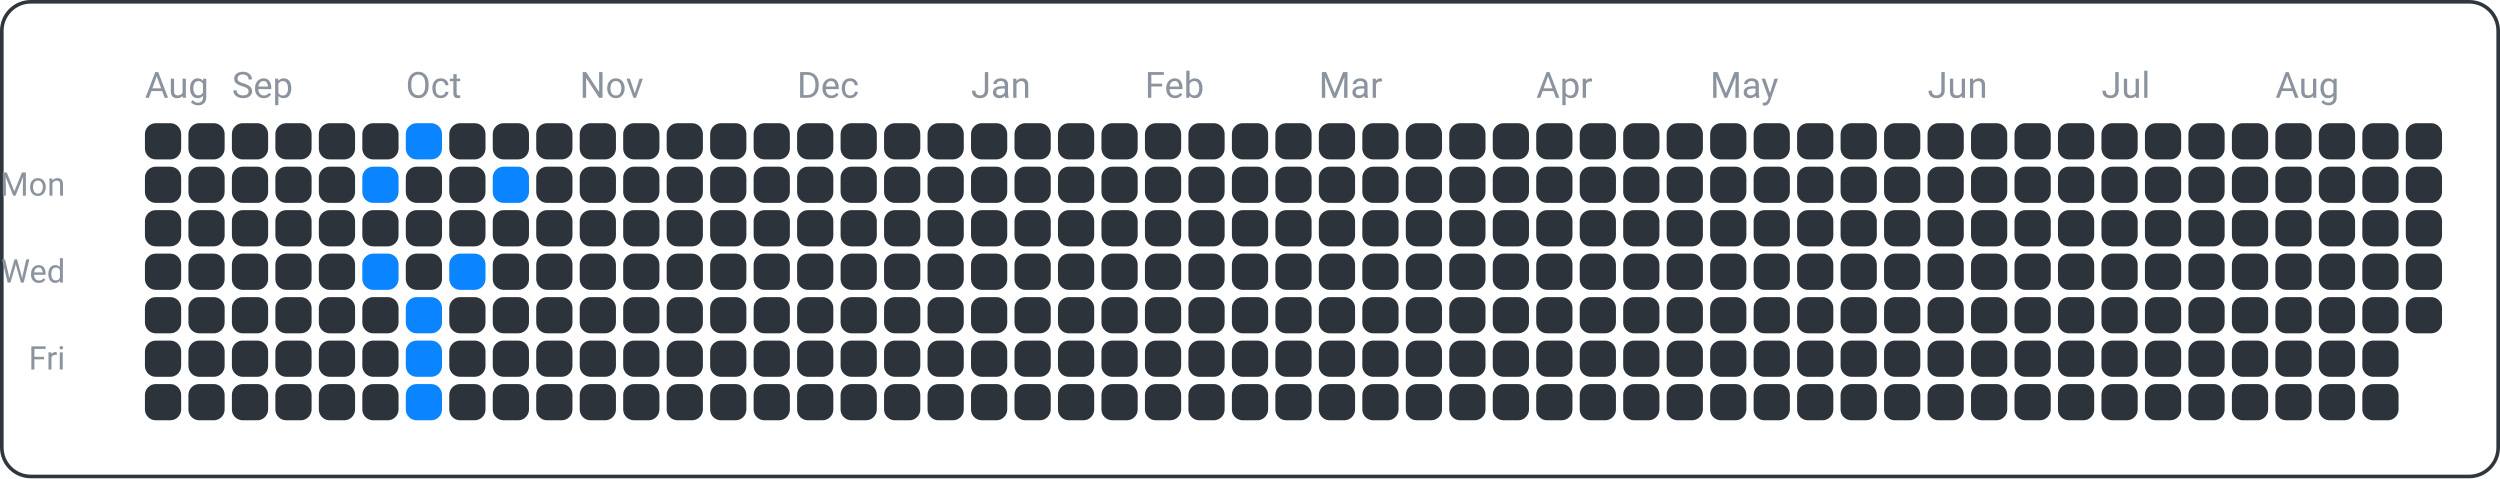
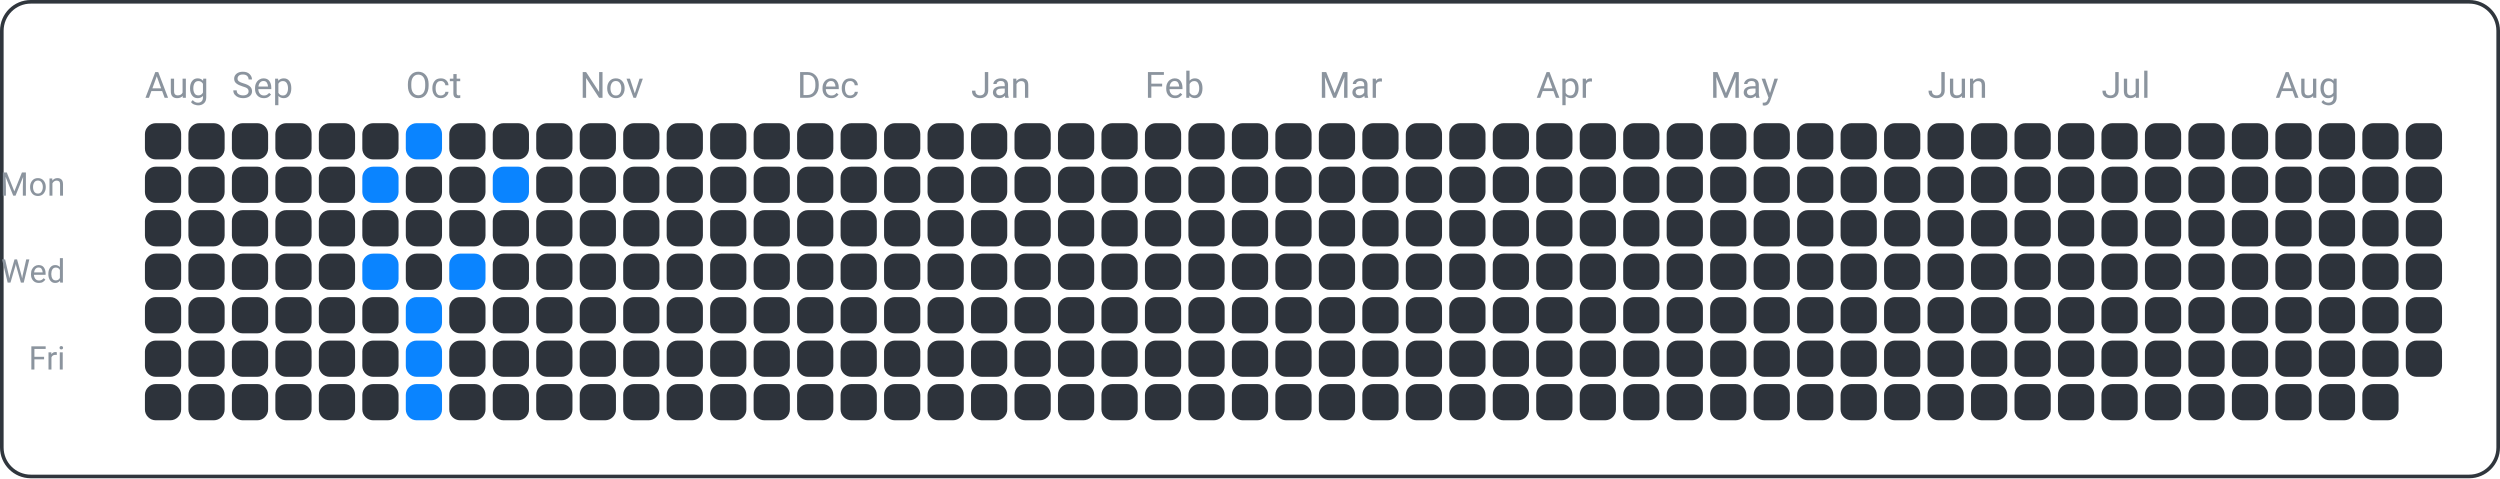
<svg xmlns="http://www.w3.org/2000/svg" width="690" height="132" viewBox="0 0 690 132">
  <rect x="0.5" y="0.5" width="689" height="131" fill="none" rx="8" ry="8" stroke="#30363d" />
  <text x="18" y="54" font-family="ui-sans-serif, -apple-system, Segoe UI, Roboto, Helvetica, Arial" font-size="9" fill="#8b949e" text-anchor="end">Mon</text>
  <text x="18" y="78" font-family="ui-sans-serif, -apple-system, Segoe UI, Roboto, Helvetica, Arial" font-size="9" fill="#8b949e" text-anchor="end">Wed</text>
  <text x="18" y="102" font-family="ui-sans-serif, -apple-system, Segoe UI, Roboto, Helvetica, Arial" font-size="9" fill="#8b949e" text-anchor="end">Fri</text>
  <text x="40" y="27" font-family="ui-sans-serif, -apple-system, Segoe UI, Roboto, Helvetica, Arial" font-size="10" fill="#8b949e" text-anchor="start">Aug</text>
  <text x="64" y="27" font-family="ui-sans-serif, -apple-system, Segoe UI, Roboto, Helvetica, Arial" font-size="10" fill="#8b949e" text-anchor="start">Sep</text>
  <text x="112" y="27" font-family="ui-sans-serif, -apple-system, Segoe UI, Roboto, Helvetica, Arial" font-size="10" fill="#8b949e" text-anchor="start">Oct</text>
  <text x="160" y="27" font-family="ui-sans-serif, -apple-system, Segoe UI, Roboto, Helvetica, Arial" font-size="10" fill="#8b949e" text-anchor="start">Nov</text>
  <text x="220" y="27" font-family="ui-sans-serif, -apple-system, Segoe UI, Roboto, Helvetica, Arial" font-size="10" fill="#8b949e" text-anchor="start">Dec</text>
  <text x="268" y="27" font-family="ui-sans-serif, -apple-system, Segoe UI, Roboto, Helvetica, Arial" font-size="10" fill="#8b949e" text-anchor="start">Jan</text>
  <text x="316" y="27" font-family="ui-sans-serif, -apple-system, Segoe UI, Roboto, Helvetica, Arial" font-size="10" fill="#8b949e" text-anchor="start">Feb</text>
  <text x="364" y="27" font-family="ui-sans-serif, -apple-system, Segoe UI, Roboto, Helvetica, Arial" font-size="10" fill="#8b949e" text-anchor="start">Mar</text>
  <text x="424" y="27" font-family="ui-sans-serif, -apple-system, Segoe UI, Roboto, Helvetica, Arial" font-size="10" fill="#8b949e" text-anchor="start">Apr</text>
  <text x="472" y="27" font-family="ui-sans-serif, -apple-system, Segoe UI, Roboto, Helvetica, Arial" font-size="10" fill="#8b949e" text-anchor="start">May</text>
  <text x="532" y="27" font-family="ui-sans-serif, -apple-system, Segoe UI, Roboto, Helvetica, Arial" font-size="10" fill="#8b949e" text-anchor="start">Jun</text>
  <text x="580" y="27" font-family="ui-sans-serif, -apple-system, Segoe UI, Roboto, Helvetica, Arial" font-size="10" fill="#8b949e" text-anchor="start">Jul</text>
  <text x="628" y="27" font-family="ui-sans-serif, -apple-system, Segoe UI, Roboto, Helvetica, Arial" font-size="10" fill="#8b949e" text-anchor="start">Aug</text>
  <rect x="40" y="34" width="10" height="10" fill="#2d333b" rx="3" ry="3" />
  <rect x="40" y="46" width="10" height="10" fill="#2d333b" rx="3" ry="3" />
  <rect x="40" y="58" width="10" height="10" fill="#2d333b" rx="3" ry="3" />
  <rect x="40" y="70" width="10" height="10" fill="#2d333b" rx="3" ry="3" />
  <rect x="40" y="82" width="10" height="10" fill="#2d333b" rx="3" ry="3" />
  <rect x="40" y="94" width="10" height="10" fill="#2d333b" rx="3" ry="3" />
  <rect x="40" y="106" width="10" height="10" fill="#2d333b" rx="3" ry="3" />
  <rect x="52" y="34" width="10" height="10" fill="#2d333b" rx="3" ry="3" />
  <rect x="52" y="46" width="10" height="10" fill="#2d333b" rx="3" ry="3" />
  <rect x="52" y="58" width="10" height="10" fill="#2d333b" rx="3" ry="3" />
  <rect x="52" y="70" width="10" height="10" fill="#2d333b" rx="3" ry="3" />
  <rect x="52" y="82" width="10" height="10" fill="#2d333b" rx="3" ry="3" />
  <rect x="52" y="94" width="10" height="10" fill="#2d333b" rx="3" ry="3" />
  <rect x="52" y="106" width="10" height="10" fill="#2d333b" rx="3" ry="3" />
  <rect x="64" y="34" width="10" height="10" fill="#2d333b" rx="3" ry="3" />
  <rect x="64" y="46" width="10" height="10" fill="#2d333b" rx="3" ry="3" />
  <rect x="64" y="58" width="10" height="10" fill="#2d333b" rx="3" ry="3" />
  <rect x="64" y="70" width="10" height="10" fill="#2d333b" rx="3" ry="3" />
  <rect x="64" y="82" width="10" height="10" fill="#2d333b" rx="3" ry="3" />
  <rect x="64" y="94" width="10" height="10" fill="#2d333b" rx="3" ry="3" />
  <rect x="64" y="106" width="10" height="10" fill="#2d333b" rx="3" ry="3" />
  <rect x="76" y="34" width="10" height="10" fill="#2d333b" rx="3" ry="3" />
  <rect x="76" y="46" width="10" height="10" fill="#2d333b" rx="3" ry="3" />
  <rect x="76" y="58" width="10" height="10" fill="#2d333b" rx="3" ry="3" />
  <rect x="76" y="70" width="10" height="10" fill="#2d333b" rx="3" ry="3" />
  <rect x="76" y="82" width="10" height="10" fill="#2d333b" rx="3" ry="3" />
  <rect x="76" y="94" width="10" height="10" fill="#2d333b" rx="3" ry="3" />
  <rect x="76" y="106" width="10" height="10" fill="#2d333b" rx="3" ry="3" />
  <rect x="88" y="34" width="10" height="10" fill="#2d333b" rx="3" ry="3" />
  <rect x="88" y="46" width="10" height="10" fill="#2d333b" rx="3" ry="3" />
  <rect x="88" y="58" width="10" height="10" fill="#2d333b" rx="3" ry="3" />
  <rect x="88" y="70" width="10" height="10" fill="#2d333b" rx="3" ry="3" />
  <rect x="88" y="82" width="10" height="10" fill="#2d333b" rx="3" ry="3" />
  <rect x="88" y="94" width="10" height="10" fill="#2d333b" rx="3" ry="3" />
  <rect x="88" y="106" width="10" height="10" fill="#2d333b" rx="3" ry="3" />
  <rect x="100" y="34" width="10" height="10" fill="#2d333b" rx="3" ry="3" />
  <rect x="100" y="46" width="10" height="10" fill="#0a84ff" rx="3" ry="3" />
  <rect x="100" y="58" width="10" height="10" fill="#2d333b" rx="3" ry="3" />
  <rect x="100" y="70" width="10" height="10" fill="#0a84ff" rx="3" ry="3" />
  <rect x="100" y="82" width="10" height="10" fill="#2d333b" rx="3" ry="3" />
  <rect x="100" y="94" width="10" height="10" fill="#2d333b" rx="3" ry="3" />
  <rect x="100" y="106" width="10" height="10" fill="#2d333b" rx="3" ry="3" />
  <rect x="112" y="34" width="10" height="10" fill="#0a84ff" rx="3" ry="3" />
  <rect x="112" y="46" width="10" height="10" fill="#2d333b" rx="3" ry="3" />
  <rect x="112" y="58" width="10" height="10" fill="#2d333b" rx="3" ry="3" />
  <rect x="112" y="70" width="10" height="10" fill="#2d333b" rx="3" ry="3" />
  <rect x="112" y="82" width="10" height="10" fill="#0a84ff" rx="3" ry="3" />
  <rect x="112" y="94" width="10" height="10" fill="#0a84ff" rx="3" ry="3" />
  <rect x="112" y="106" width="10" height="10" fill="#0a84ff" rx="3" ry="3" />
  <rect x="124" y="34" width="10" height="10" fill="#2d333b" rx="3" ry="3" />
  <rect x="124" y="46" width="10" height="10" fill="#2d333b" rx="3" ry="3" />
  <rect x="124" y="58" width="10" height="10" fill="#2d333b" rx="3" ry="3" />
  <rect x="124" y="70" width="10" height="10" fill="#0a84ff" rx="3" ry="3" />
  <rect x="124" y="82" width="10" height="10" fill="#2d333b" rx="3" ry="3" />
  <rect x="124" y="94" width="10" height="10" fill="#2d333b" rx="3" ry="3" />
  <rect x="124" y="106" width="10" height="10" fill="#2d333b" rx="3" ry="3" />
  <rect x="136" y="34" width="10" height="10" fill="#2d333b" rx="3" ry="3" />
  <rect x="136" y="46" width="10" height="10" fill="#0a84ff" rx="3" ry="3" />
  <rect x="136" y="58" width="10" height="10" fill="#2d333b" rx="3" ry="3" />
  <rect x="136" y="70" width="10" height="10" fill="#2d333b" rx="3" ry="3" />
  <rect x="136" y="82" width="10" height="10" fill="#2d333b" rx="3" ry="3" />
  <rect x="136" y="94" width="10" height="10" fill="#2d333b" rx="3" ry="3" />
  <rect x="136" y="106" width="10" height="10" fill="#2d333b" rx="3" ry="3" />
  <rect x="148" y="34" width="10" height="10" fill="#2d333b" rx="3" ry="3" />
  <rect x="148" y="46" width="10" height="10" fill="#2d333b" rx="3" ry="3" />
  <rect x="148" y="58" width="10" height="10" fill="#2d333b" rx="3" ry="3" />
  <rect x="148" y="70" width="10" height="10" fill="#2d333b" rx="3" ry="3" />
  <rect x="148" y="82" width="10" height="10" fill="#2d333b" rx="3" ry="3" />
  <rect x="148" y="94" width="10" height="10" fill="#2d333b" rx="3" ry="3" />
  <rect x="148" y="106" width="10" height="10" fill="#2d333b" rx="3" ry="3" />
  <rect x="160" y="34" width="10" height="10" fill="#2d333b" rx="3" ry="3" />
  <rect x="160" y="46" width="10" height="10" fill="#2d333b" rx="3" ry="3" />
  <rect x="160" y="58" width="10" height="10" fill="#2d333b" rx="3" ry="3" />
  <rect x="160" y="70" width="10" height="10" fill="#2d333b" rx="3" ry="3" />
  <rect x="160" y="82" width="10" height="10" fill="#2d333b" rx="3" ry="3" />
  <rect x="160" y="94" width="10" height="10" fill="#2d333b" rx="3" ry="3" />
  <rect x="160" y="106" width="10" height="10" fill="#2d333b" rx="3" ry="3" />
  <rect x="172" y="34" width="10" height="10" fill="#2d333b" rx="3" ry="3" />
  <rect x="172" y="46" width="10" height="10" fill="#2d333b" rx="3" ry="3" />
  <rect x="172" y="58" width="10" height="10" fill="#2d333b" rx="3" ry="3" />
  <rect x="172" y="70" width="10" height="10" fill="#2d333b" rx="3" ry="3" />
  <rect x="172" y="82" width="10" height="10" fill="#2d333b" rx="3" ry="3" />
  <rect x="172" y="94" width="10" height="10" fill="#2d333b" rx="3" ry="3" />
  <rect x="172" y="106" width="10" height="10" fill="#2d333b" rx="3" ry="3" />
  <rect x="184" y="34" width="10" height="10" fill="#2d333b" rx="3" ry="3" />
  <rect x="184" y="46" width="10" height="10" fill="#2d333b" rx="3" ry="3" />
  <rect x="184" y="58" width="10" height="10" fill="#2d333b" rx="3" ry="3" />
  <rect x="184" y="70" width="10" height="10" fill="#2d333b" rx="3" ry="3" />
  <rect x="184" y="82" width="10" height="10" fill="#2d333b" rx="3" ry="3" />
  <rect x="184" y="94" width="10" height="10" fill="#2d333b" rx="3" ry="3" />
  <rect x="184" y="106" width="10" height="10" fill="#2d333b" rx="3" ry="3" />
  <rect x="196" y="34" width="10" height="10" fill="#2d333b" rx="3" ry="3" />
  <rect x="196" y="46" width="10" height="10" fill="#2d333b" rx="3" ry="3" />
  <rect x="196" y="58" width="10" height="10" fill="#2d333b" rx="3" ry="3" />
  <rect x="196" y="70" width="10" height="10" fill="#2d333b" rx="3" ry="3" />
  <rect x="196" y="82" width="10" height="10" fill="#2d333b" rx="3" ry="3" />
  <rect x="196" y="94" width="10" height="10" fill="#2d333b" rx="3" ry="3" />
  <rect x="196" y="106" width="10" height="10" fill="#2d333b" rx="3" ry="3" />
  <rect x="208" y="34" width="10" height="10" fill="#2d333b" rx="3" ry="3" />
  <rect x="208" y="46" width="10" height="10" fill="#2d333b" rx="3" ry="3" />
  <rect x="208" y="58" width="10" height="10" fill="#2d333b" rx="3" ry="3" />
  <rect x="208" y="70" width="10" height="10" fill="#2d333b" rx="3" ry="3" />
  <rect x="208" y="82" width="10" height="10" fill="#2d333b" rx="3" ry="3" />
  <rect x="208" y="94" width="10" height="10" fill="#2d333b" rx="3" ry="3" />
  <rect x="208" y="106" width="10" height="10" fill="#2d333b" rx="3" ry="3" />
  <rect x="220" y="34" width="10" height="10" fill="#2d333b" rx="3" ry="3" />
  <rect x="220" y="46" width="10" height="10" fill="#2d333b" rx="3" ry="3" />
  <rect x="220" y="58" width="10" height="10" fill="#2d333b" rx="3" ry="3" />
  <rect x="220" y="70" width="10" height="10" fill="#2d333b" rx="3" ry="3" />
  <rect x="220" y="82" width="10" height="10" fill="#2d333b" rx="3" ry="3" />
  <rect x="220" y="94" width="10" height="10" fill="#2d333b" rx="3" ry="3" />
  <rect x="220" y="106" width="10" height="10" fill="#2d333b" rx="3" ry="3" />
  <rect x="232" y="34" width="10" height="10" fill="#2d333b" rx="3" ry="3" />
  <rect x="232" y="46" width="10" height="10" fill="#2d333b" rx="3" ry="3" />
  <rect x="232" y="58" width="10" height="10" fill="#2d333b" rx="3" ry="3" />
  <rect x="232" y="70" width="10" height="10" fill="#2d333b" rx="3" ry="3" />
  <rect x="232" y="82" width="10" height="10" fill="#2d333b" rx="3" ry="3" />
  <rect x="232" y="94" width="10" height="10" fill="#2d333b" rx="3" ry="3" />
  <rect x="232" y="106" width="10" height="10" fill="#2d333b" rx="3" ry="3" />
  <rect x="244" y="34" width="10" height="10" fill="#2d333b" rx="3" ry="3" />
  <rect x="244" y="46" width="10" height="10" fill="#2d333b" rx="3" ry="3" />
  <rect x="244" y="58" width="10" height="10" fill="#2d333b" rx="3" ry="3" />
  <rect x="244" y="70" width="10" height="10" fill="#2d333b" rx="3" ry="3" />
  <rect x="244" y="82" width="10" height="10" fill="#2d333b" rx="3" ry="3" />
  <rect x="244" y="94" width="10" height="10" fill="#2d333b" rx="3" ry="3" />
  <rect x="244" y="106" width="10" height="10" fill="#2d333b" rx="3" ry="3" />
  <rect x="256" y="34" width="10" height="10" fill="#2d333b" rx="3" ry="3" />
  <rect x="256" y="46" width="10" height="10" fill="#2d333b" rx="3" ry="3" />
  <rect x="256" y="58" width="10" height="10" fill="#2d333b" rx="3" ry="3" />
  <rect x="256" y="70" width="10" height="10" fill="#2d333b" rx="3" ry="3" />
  <rect x="256" y="82" width="10" height="10" fill="#2d333b" rx="3" ry="3" />
  <rect x="256" y="94" width="10" height="10" fill="#2d333b" rx="3" ry="3" />
  <rect x="256" y="106" width="10" height="10" fill="#2d333b" rx="3" ry="3" />
  <rect x="268" y="34" width="10" height="10" fill="#2d333b" rx="3" ry="3" />
  <rect x="268" y="46" width="10" height="10" fill="#2d333b" rx="3" ry="3" />
  <rect x="268" y="58" width="10" height="10" fill="#2d333b" rx="3" ry="3" />
  <rect x="268" y="70" width="10" height="10" fill="#2d333b" rx="3" ry="3" />
  <rect x="268" y="82" width="10" height="10" fill="#2d333b" rx="3" ry="3" />
  <rect x="268" y="94" width="10" height="10" fill="#2d333b" rx="3" ry="3" />
  <rect x="268" y="106" width="10" height="10" fill="#2d333b" rx="3" ry="3" />
  <rect x="280" y="34" width="10" height="10" fill="#2d333b" rx="3" ry="3" />
  <rect x="280" y="46" width="10" height="10" fill="#2d333b" rx="3" ry="3" />
  <rect x="280" y="58" width="10" height="10" fill="#2d333b" rx="3" ry="3" />
  <rect x="280" y="70" width="10" height="10" fill="#2d333b" rx="3" ry="3" />
  <rect x="280" y="82" width="10" height="10" fill="#2d333b" rx="3" ry="3" />
  <rect x="280" y="94" width="10" height="10" fill="#2d333b" rx="3" ry="3" />
  <rect x="280" y="106" width="10" height="10" fill="#2d333b" rx="3" ry="3" />
  <rect x="292" y="34" width="10" height="10" fill="#2d333b" rx="3" ry="3" />
  <rect x="292" y="46" width="10" height="10" fill="#2d333b" rx="3" ry="3" />
  <rect x="292" y="58" width="10" height="10" fill="#2d333b" rx="3" ry="3" />
  <rect x="292" y="70" width="10" height="10" fill="#2d333b" rx="3" ry="3" />
  <rect x="292" y="82" width="10" height="10" fill="#2d333b" rx="3" ry="3" />
  <rect x="292" y="94" width="10" height="10" fill="#2d333b" rx="3" ry="3" />
  <rect x="292" y="106" width="10" height="10" fill="#2d333b" rx="3" ry="3" />
  <rect x="304" y="34" width="10" height="10" fill="#2d333b" rx="3" ry="3" />
  <rect x="304" y="46" width="10" height="10" fill="#2d333b" rx="3" ry="3" />
  <rect x="304" y="58" width="10" height="10" fill="#2d333b" rx="3" ry="3" />
  <rect x="304" y="70" width="10" height="10" fill="#2d333b" rx="3" ry="3" />
  <rect x="304" y="82" width="10" height="10" fill="#2d333b" rx="3" ry="3" />
  <rect x="304" y="94" width="10" height="10" fill="#2d333b" rx="3" ry="3" />
  <rect x="304" y="106" width="10" height="10" fill="#2d333b" rx="3" ry="3" />
  <rect x="316" y="34" width="10" height="10" fill="#2d333b" rx="3" ry="3" />
  <rect x="316" y="46" width="10" height="10" fill="#2d333b" rx="3" ry="3" />
  <rect x="316" y="58" width="10" height="10" fill="#2d333b" rx="3" ry="3" />
  <rect x="316" y="70" width="10" height="10" fill="#2d333b" rx="3" ry="3" />
  <rect x="316" y="82" width="10" height="10" fill="#2d333b" rx="3" ry="3" />
  <rect x="316" y="94" width="10" height="10" fill="#2d333b" rx="3" ry="3" />
  <rect x="316" y="106" width="10" height="10" fill="#2d333b" rx="3" ry="3" />
  <rect x="328" y="34" width="10" height="10" fill="#2d333b" rx="3" ry="3" />
  <rect x="328" y="46" width="10" height="10" fill="#2d333b" rx="3" ry="3" />
  <rect x="328" y="58" width="10" height="10" fill="#2d333b" rx="3" ry="3" />
  <rect x="328" y="70" width="10" height="10" fill="#2d333b" rx="3" ry="3" />
  <rect x="328" y="82" width="10" height="10" fill="#2d333b" rx="3" ry="3" />
  <rect x="328" y="94" width="10" height="10" fill="#2d333b" rx="3" ry="3" />
  <rect x="328" y="106" width="10" height="10" fill="#2d333b" rx="3" ry="3" />
  <rect x="340" y="34" width="10" height="10" fill="#2d333b" rx="3" ry="3" />
  <rect x="340" y="46" width="10" height="10" fill="#2d333b" rx="3" ry="3" />
  <rect x="340" y="58" width="10" height="10" fill="#2d333b" rx="3" ry="3" />
  <rect x="340" y="70" width="10" height="10" fill="#2d333b" rx="3" ry="3" />
  <rect x="340" y="82" width="10" height="10" fill="#2d333b" rx="3" ry="3" />
  <rect x="340" y="94" width="10" height="10" fill="#2d333b" rx="3" ry="3" />
  <rect x="340" y="106" width="10" height="10" fill="#2d333b" rx="3" ry="3" />
  <rect x="352" y="34" width="10" height="10" fill="#2d333b" rx="3" ry="3" />
  <rect x="352" y="46" width="10" height="10" fill="#2d333b" rx="3" ry="3" />
  <rect x="352" y="58" width="10" height="10" fill="#2d333b" rx="3" ry="3" />
  <rect x="352" y="70" width="10" height="10" fill="#2d333b" rx="3" ry="3" />
  <rect x="352" y="82" width="10" height="10" fill="#2d333b" rx="3" ry="3" />
  <rect x="352" y="94" width="10" height="10" fill="#2d333b" rx="3" ry="3" />
  <rect x="352" y="106" width="10" height="10" fill="#2d333b" rx="3" ry="3" />
  <rect x="364" y="34" width="10" height="10" fill="#2d333b" rx="3" ry="3" />
  <rect x="364" y="46" width="10" height="10" fill="#2d333b" rx="3" ry="3" />
  <rect x="364" y="58" width="10" height="10" fill="#2d333b" rx="3" ry="3" />
  <rect x="364" y="70" width="10" height="10" fill="#2d333b" rx="3" ry="3" />
  <rect x="364" y="82" width="10" height="10" fill="#2d333b" rx="3" ry="3" />
  <rect x="364" y="94" width="10" height="10" fill="#2d333b" rx="3" ry="3" />
  <rect x="364" y="106" width="10" height="10" fill="#2d333b" rx="3" ry="3" />
  <rect x="376" y="34" width="10" height="10" fill="#2d333b" rx="3" ry="3" />
  <rect x="376" y="46" width="10" height="10" fill="#2d333b" rx="3" ry="3" />
  <rect x="376" y="58" width="10" height="10" fill="#2d333b" rx="3" ry="3" />
  <rect x="376" y="70" width="10" height="10" fill="#2d333b" rx="3" ry="3" />
  <rect x="376" y="82" width="10" height="10" fill="#2d333b" rx="3" ry="3" />
  <rect x="376" y="94" width="10" height="10" fill="#2d333b" rx="3" ry="3" />
  <rect x="376" y="106" width="10" height="10" fill="#2d333b" rx="3" ry="3" />
  <rect x="388" y="34" width="10" height="10" fill="#2d333b" rx="3" ry="3" />
  <rect x="388" y="46" width="10" height="10" fill="#2d333b" rx="3" ry="3" />
  <rect x="388" y="58" width="10" height="10" fill="#2d333b" rx="3" ry="3" />
  <rect x="388" y="70" width="10" height="10" fill="#2d333b" rx="3" ry="3" />
  <rect x="388" y="82" width="10" height="10" fill="#2d333b" rx="3" ry="3" />
  <rect x="388" y="94" width="10" height="10" fill="#2d333b" rx="3" ry="3" />
  <rect x="388" y="106" width="10" height="10" fill="#2d333b" rx="3" ry="3" />
  <rect x="400" y="34" width="10" height="10" fill="#2d333b" rx="3" ry="3" />
  <rect x="400" y="46" width="10" height="10" fill="#2d333b" rx="3" ry="3" />
  <rect x="400" y="58" width="10" height="10" fill="#2d333b" rx="3" ry="3" />
  <rect x="400" y="70" width="10" height="10" fill="#2d333b" rx="3" ry="3" />
  <rect x="400" y="82" width="10" height="10" fill="#2d333b" rx="3" ry="3" />
  <rect x="400" y="94" width="10" height="10" fill="#2d333b" rx="3" ry="3" />
  <rect x="400" y="106" width="10" height="10" fill="#2d333b" rx="3" ry="3" />
  <rect x="412" y="34" width="10" height="10" fill="#2d333b" rx="3" ry="3" />
  <rect x="412" y="46" width="10" height="10" fill="#2d333b" rx="3" ry="3" />
  <rect x="412" y="58" width="10" height="10" fill="#2d333b" rx="3" ry="3" />
  <rect x="412" y="70" width="10" height="10" fill="#2d333b" rx="3" ry="3" />
  <rect x="412" y="82" width="10" height="10" fill="#2d333b" rx="3" ry="3" />
  <rect x="412" y="94" width="10" height="10" fill="#2d333b" rx="3" ry="3" />
  <rect x="412" y="106" width="10" height="10" fill="#2d333b" rx="3" ry="3" />
  <rect x="424" y="34" width="10" height="10" fill="#2d333b" rx="3" ry="3" />
  <rect x="424" y="46" width="10" height="10" fill="#2d333b" rx="3" ry="3" />
  <rect x="424" y="58" width="10" height="10" fill="#2d333b" rx="3" ry="3" />
  <rect x="424" y="70" width="10" height="10" fill="#2d333b" rx="3" ry="3" />
  <rect x="424" y="82" width="10" height="10" fill="#2d333b" rx="3" ry="3" />
  <rect x="424" y="94" width="10" height="10" fill="#2d333b" rx="3" ry="3" />
  <rect x="424" y="106" width="10" height="10" fill="#2d333b" rx="3" ry="3" />
  <rect x="436" y="34" width="10" height="10" fill="#2d333b" rx="3" ry="3" />
  <rect x="436" y="46" width="10" height="10" fill="#2d333b" rx="3" ry="3" />
  <rect x="436" y="58" width="10" height="10" fill="#2d333b" rx="3" ry="3" />
  <rect x="436" y="70" width="10" height="10" fill="#2d333b" rx="3" ry="3" />
  <rect x="436" y="82" width="10" height="10" fill="#2d333b" rx="3" ry="3" />
  <rect x="436" y="94" width="10" height="10" fill="#2d333b" rx="3" ry="3" />
  <rect x="436" y="106" width="10" height="10" fill="#2d333b" rx="3" ry="3" />
  <rect x="448" y="34" width="10" height="10" fill="#2d333b" rx="3" ry="3" />
  <rect x="448" y="46" width="10" height="10" fill="#2d333b" rx="3" ry="3" />
  <rect x="448" y="58" width="10" height="10" fill="#2d333b" rx="3" ry="3" />
  <rect x="448" y="70" width="10" height="10" fill="#2d333b" rx="3" ry="3" />
  <rect x="448" y="82" width="10" height="10" fill="#2d333b" rx="3" ry="3" />
  <rect x="448" y="94" width="10" height="10" fill="#2d333b" rx="3" ry="3" />
  <rect x="448" y="106" width="10" height="10" fill="#2d333b" rx="3" ry="3" />
  <rect x="460" y="34" width="10" height="10" fill="#2d333b" rx="3" ry="3" />
  <rect x="460" y="46" width="10" height="10" fill="#2d333b" rx="3" ry="3" />
  <rect x="460" y="58" width="10" height="10" fill="#2d333b" rx="3" ry="3" />
  <rect x="460" y="70" width="10" height="10" fill="#2d333b" rx="3" ry="3" />
  <rect x="460" y="82" width="10" height="10" fill="#2d333b" rx="3" ry="3" />
  <rect x="460" y="94" width="10" height="10" fill="#2d333b" rx="3" ry="3" />
  <rect x="460" y="106" width="10" height="10" fill="#2d333b" rx="3" ry="3" />
  <rect x="472" y="34" width="10" height="10" fill="#2d333b" rx="3" ry="3" />
  <rect x="472" y="46" width="10" height="10" fill="#2d333b" rx="3" ry="3" />
  <rect x="472" y="58" width="10" height="10" fill="#2d333b" rx="3" ry="3" />
  <rect x="472" y="70" width="10" height="10" fill="#2d333b" rx="3" ry="3" />
  <rect x="472" y="82" width="10" height="10" fill="#2d333b" rx="3" ry="3" />
  <rect x="472" y="94" width="10" height="10" fill="#2d333b" rx="3" ry="3" />
  <rect x="472" y="106" width="10" height="10" fill="#2d333b" rx="3" ry="3" />
  <rect x="484" y="34" width="10" height="10" fill="#2d333b" rx="3" ry="3" />
  <rect x="484" y="46" width="10" height="10" fill="#2d333b" rx="3" ry="3" />
  <rect x="484" y="58" width="10" height="10" fill="#2d333b" rx="3" ry="3" />
  <rect x="484" y="70" width="10" height="10" fill="#2d333b" rx="3" ry="3" />
  <rect x="484" y="82" width="10" height="10" fill="#2d333b" rx="3" ry="3" />
  <rect x="484" y="94" width="10" height="10" fill="#2d333b" rx="3" ry="3" />
  <rect x="484" y="106" width="10" height="10" fill="#2d333b" rx="3" ry="3" />
  <rect x="496" y="34" width="10" height="10" fill="#2d333b" rx="3" ry="3" />
  <rect x="496" y="46" width="10" height="10" fill="#2d333b" rx="3" ry="3" />
  <rect x="496" y="58" width="10" height="10" fill="#2d333b" rx="3" ry="3" />
  <rect x="496" y="70" width="10" height="10" fill="#2d333b" rx="3" ry="3" />
  <rect x="496" y="82" width="10" height="10" fill="#2d333b" rx="3" ry="3" />
  <rect x="496" y="94" width="10" height="10" fill="#2d333b" rx="3" ry="3" />
  <rect x="496" y="106" width="10" height="10" fill="#2d333b" rx="3" ry="3" />
  <rect x="508" y="34" width="10" height="10" fill="#2d333b" rx="3" ry="3" />
  <rect x="508" y="46" width="10" height="10" fill="#2d333b" rx="3" ry="3" />
  <rect x="508" y="58" width="10" height="10" fill="#2d333b" rx="3" ry="3" />
  <rect x="508" y="70" width="10" height="10" fill="#2d333b" rx="3" ry="3" />
  <rect x="508" y="82" width="10" height="10" fill="#2d333b" rx="3" ry="3" />
  <rect x="508" y="94" width="10" height="10" fill="#2d333b" rx="3" ry="3" />
  <rect x="508" y="106" width="10" height="10" fill="#2d333b" rx="3" ry="3" />
  <rect x="520" y="34" width="10" height="10" fill="#2d333b" rx="3" ry="3" />
  <rect x="520" y="46" width="10" height="10" fill="#2d333b" rx="3" ry="3" />
  <rect x="520" y="58" width="10" height="10" fill="#2d333b" rx="3" ry="3" />
  <rect x="520" y="70" width="10" height="10" fill="#2d333b" rx="3" ry="3" />
  <rect x="520" y="82" width="10" height="10" fill="#2d333b" rx="3" ry="3" />
  <rect x="520" y="94" width="10" height="10" fill="#2d333b" rx="3" ry="3" />
  <rect x="520" y="106" width="10" height="10" fill="#2d333b" rx="3" ry="3" />
  <rect x="532" y="34" width="10" height="10" fill="#2d333b" rx="3" ry="3" />
  <rect x="532" y="46" width="10" height="10" fill="#2d333b" rx="3" ry="3" />
  <rect x="532" y="58" width="10" height="10" fill="#2d333b" rx="3" ry="3" />
  <rect x="532" y="70" width="10" height="10" fill="#2d333b" rx="3" ry="3" />
  <rect x="532" y="82" width="10" height="10" fill="#2d333b" rx="3" ry="3" />
  <rect x="532" y="94" width="10" height="10" fill="#2d333b" rx="3" ry="3" />
  <rect x="532" y="106" width="10" height="10" fill="#2d333b" rx="3" ry="3" />
  <rect x="544" y="34" width="10" height="10" fill="#2d333b" rx="3" ry="3" />
  <rect x="544" y="46" width="10" height="10" fill="#2d333b" rx="3" ry="3" />
  <rect x="544" y="58" width="10" height="10" fill="#2d333b" rx="3" ry="3" />
  <rect x="544" y="70" width="10" height="10" fill="#2d333b" rx="3" ry="3" />
  <rect x="544" y="82" width="10" height="10" fill="#2d333b" rx="3" ry="3" />
  <rect x="544" y="94" width="10" height="10" fill="#2d333b" rx="3" ry="3" />
  <rect x="544" y="106" width="10" height="10" fill="#2d333b" rx="3" ry="3" />
  <rect x="556" y="34" width="10" height="10" fill="#2d333b" rx="3" ry="3" />
  <rect x="556" y="46" width="10" height="10" fill="#2d333b" rx="3" ry="3" />
  <rect x="556" y="58" width="10" height="10" fill="#2d333b" rx="3" ry="3" />
  <rect x="556" y="70" width="10" height="10" fill="#2d333b" rx="3" ry="3" />
  <rect x="556" y="82" width="10" height="10" fill="#2d333b" rx="3" ry="3" />
  <rect x="556" y="94" width="10" height="10" fill="#2d333b" rx="3" ry="3" />
  <rect x="556" y="106" width="10" height="10" fill="#2d333b" rx="3" ry="3" />
  <rect x="568" y="34" width="10" height="10" fill="#2d333b" rx="3" ry="3" />
  <rect x="568" y="46" width="10" height="10" fill="#2d333b" rx="3" ry="3" />
  <rect x="568" y="58" width="10" height="10" fill="#2d333b" rx="3" ry="3" />
  <rect x="568" y="70" width="10" height="10" fill="#2d333b" rx="3" ry="3" />
  <rect x="568" y="82" width="10" height="10" fill="#2d333b" rx="3" ry="3" />
  <rect x="568" y="94" width="10" height="10" fill="#2d333b" rx="3" ry="3" />
  <rect x="568" y="106" width="10" height="10" fill="#2d333b" rx="3" ry="3" />
  <rect x="580" y="34" width="10" height="10" fill="#2d333b" rx="3" ry="3" />
  <rect x="580" y="46" width="10" height="10" fill="#2d333b" rx="3" ry="3" />
  <rect x="580" y="58" width="10" height="10" fill="#2d333b" rx="3" ry="3" />
  <rect x="580" y="70" width="10" height="10" fill="#2d333b" rx="3" ry="3" />
  <rect x="580" y="82" width="10" height="10" fill="#2d333b" rx="3" ry="3" />
  <rect x="580" y="94" width="10" height="10" fill="#2d333b" rx="3" ry="3" />
  <rect x="580" y="106" width="10" height="10" fill="#2d333b" rx="3" ry="3" />
  <rect x="592" y="34" width="10" height="10" fill="#2d333b" rx="3" ry="3" />
  <rect x="592" y="46" width="10" height="10" fill="#2d333b" rx="3" ry="3" />
  <rect x="592" y="58" width="10" height="10" fill="#2d333b" rx="3" ry="3" />
  <rect x="592" y="70" width="10" height="10" fill="#2d333b" rx="3" ry="3" />
  <rect x="592" y="82" width="10" height="10" fill="#2d333b" rx="3" ry="3" />
  <rect x="592" y="94" width="10" height="10" fill="#2d333b" rx="3" ry="3" />
  <rect x="592" y="106" width="10" height="10" fill="#2d333b" rx="3" ry="3" />
  <rect x="604" y="34" width="10" height="10" fill="#2d333b" rx="3" ry="3" />
  <rect x="604" y="46" width="10" height="10" fill="#2d333b" rx="3" ry="3" />
  <rect x="604" y="58" width="10" height="10" fill="#2d333b" rx="3" ry="3" />
  <rect x="604" y="70" width="10" height="10" fill="#2d333b" rx="3" ry="3" />
  <rect x="604" y="82" width="10" height="10" fill="#2d333b" rx="3" ry="3" />
  <rect x="604" y="94" width="10" height="10" fill="#2d333b" rx="3" ry="3" />
  <rect x="604" y="106" width="10" height="10" fill="#2d333b" rx="3" ry="3" />
  <rect x="616" y="34" width="10" height="10" fill="#2d333b" rx="3" ry="3" />
  <rect x="616" y="46" width="10" height="10" fill="#2d333b" rx="3" ry="3" />
  <rect x="616" y="58" width="10" height="10" fill="#2d333b" rx="3" ry="3" />
  <rect x="616" y="70" width="10" height="10" fill="#2d333b" rx="3" ry="3" />
  <rect x="616" y="82" width="10" height="10" fill="#2d333b" rx="3" ry="3" />
  <rect x="616" y="94" width="10" height="10" fill="#2d333b" rx="3" ry="3" />
  <rect x="616" y="106" width="10" height="10" fill="#2d333b" rx="3" ry="3" />
  <rect x="628" y="34" width="10" height="10" fill="#2d333b" rx="3" ry="3" />
  <rect x="628" y="46" width="10" height="10" fill="#2d333b" rx="3" ry="3" />
  <rect x="628" y="58" width="10" height="10" fill="#2d333b" rx="3" ry="3" />
  <rect x="628" y="70" width="10" height="10" fill="#2d333b" rx="3" ry="3" />
  <rect x="628" y="82" width="10" height="10" fill="#2d333b" rx="3" ry="3" />
  <rect x="628" y="94" width="10" height="10" fill="#2d333b" rx="3" ry="3" />
  <rect x="628" y="106" width="10" height="10" fill="#2d333b" rx="3" ry="3" />
  <rect x="640" y="34" width="10" height="10" fill="#2d333b" rx="3" ry="3" />
  <rect x="640" y="46" width="10" height="10" fill="#2d333b" rx="3" ry="3" />
  <rect x="640" y="58" width="10" height="10" fill="#2d333b" rx="3" ry="3" />
  <rect x="640" y="70" width="10" height="10" fill="#2d333b" rx="3" ry="3" />
  <rect x="640" y="82" width="10" height="10" fill="#2d333b" rx="3" ry="3" />
  <rect x="640" y="94" width="10" height="10" fill="#2d333b" rx="3" ry="3" />
  <rect x="640" y="106" width="10" height="10" fill="#2d333b" rx="3" ry="3" />
  <rect x="652" y="34" width="10" height="10" fill="#2d333b" rx="3" ry="3" />
  <rect x="652" y="46" width="10" height="10" fill="#2d333b" rx="3" ry="3" />
  <rect x="652" y="58" width="10" height="10" fill="#2d333b" rx="3" ry="3" />
  <rect x="652" y="70" width="10" height="10" fill="#2d333b" rx="3" ry="3" />
  <rect x="652" y="82" width="10" height="10" fill="#2d333b" rx="3" ry="3" />
  <rect x="652" y="94" width="10" height="10" fill="#2d333b" rx="3" ry="3" />
  <rect x="652" y="106" width="10" height="10" fill="#2d333b" rx="3" ry="3" />
  <rect x="664" y="34" width="10" height="10" fill="#2d333b" rx="3" ry="3" />
  <rect x="664" y="46" width="10" height="10" fill="#2d333b" rx="3" ry="3" />
  <rect x="664" y="58" width="10" height="10" fill="#2d333b" rx="3" ry="3" />
  <rect x="664" y="70" width="10" height="10" fill="#2d333b" rx="3" ry="3" />
  <rect x="664" y="82" width="10" height="10" fill="#2d333b" rx="3" ry="3" />
+   <rect x="664" y="94" width="10" height="10" fill="#2d333b" rx="3" ry="3" />
</svg>
